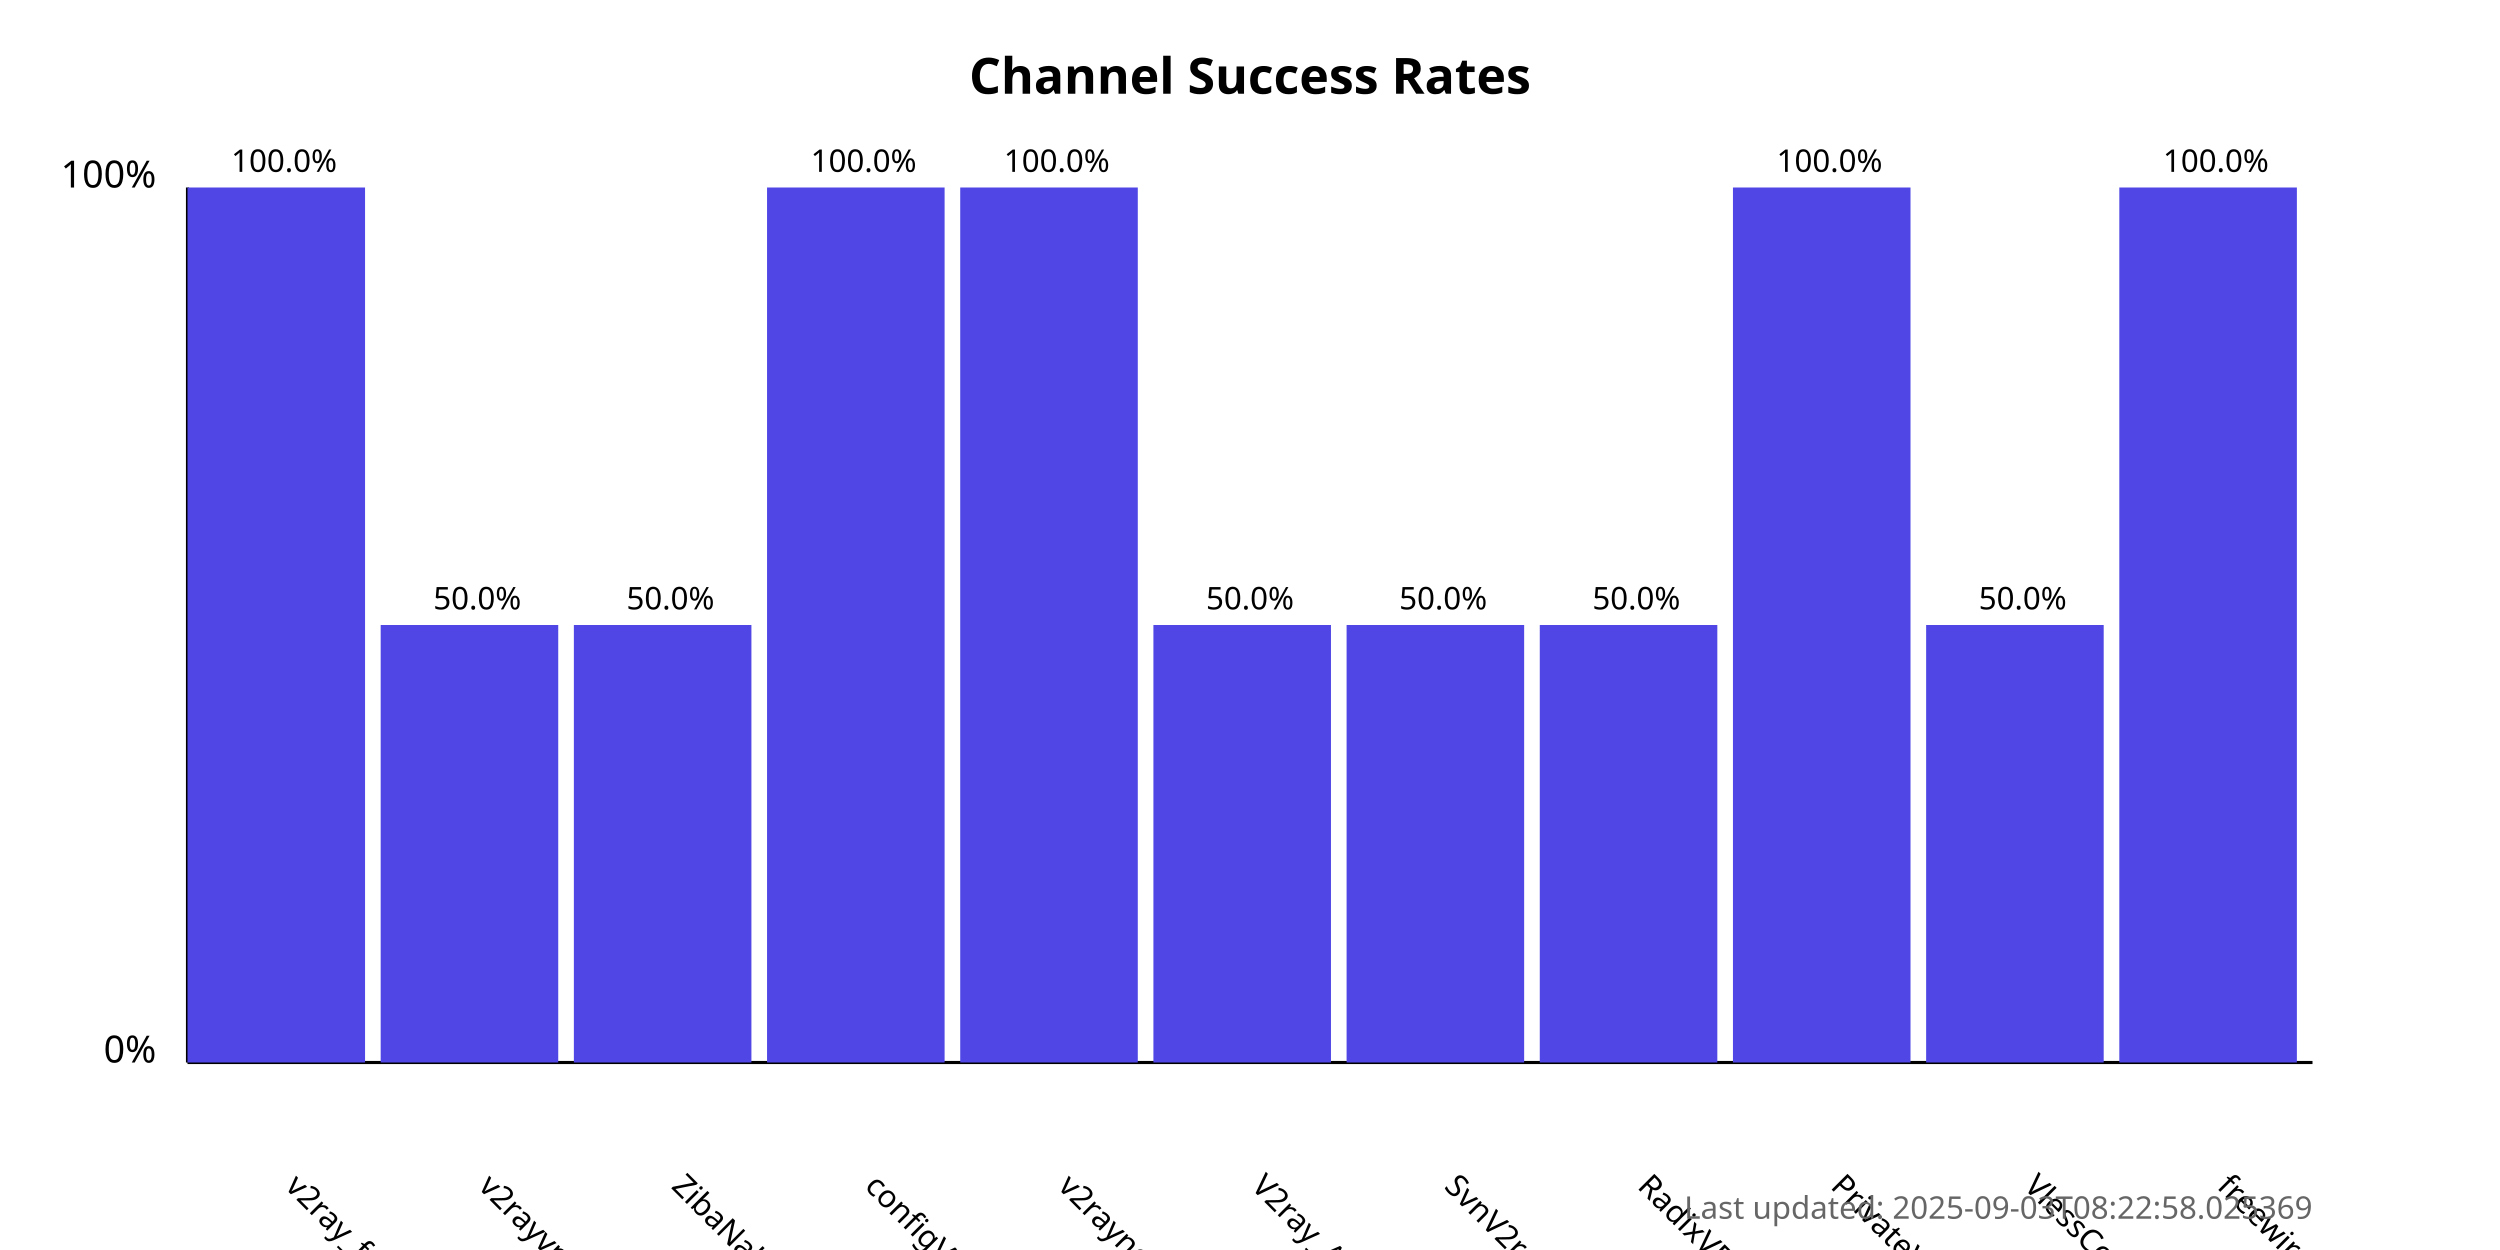
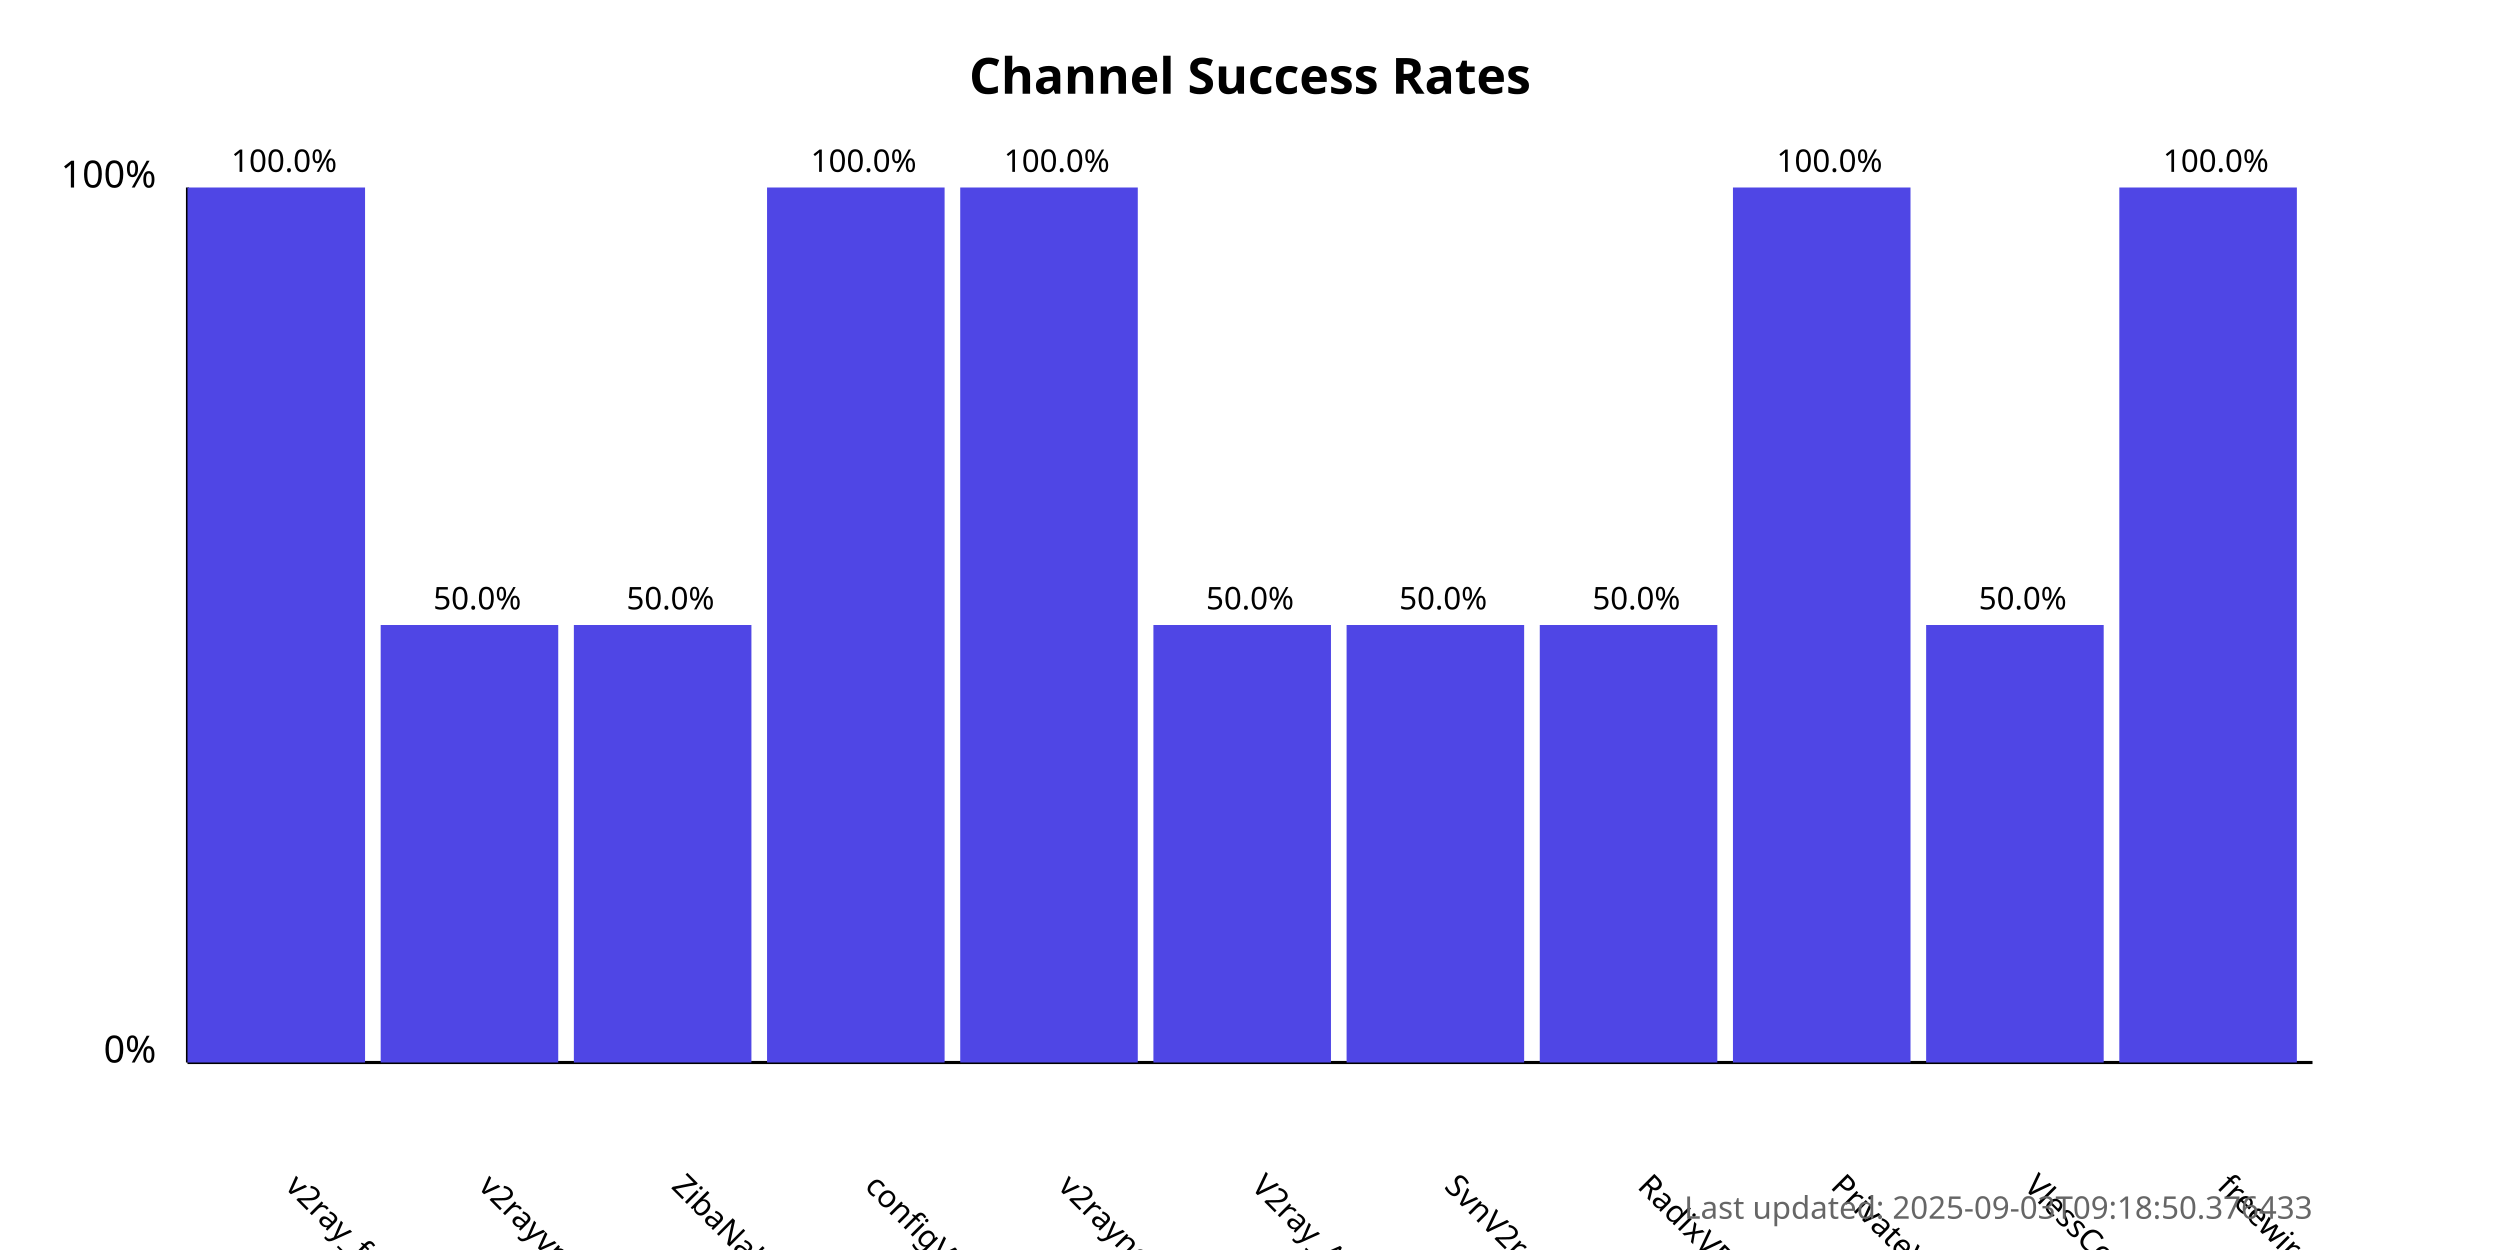
<svg xmlns="http://www.w3.org/2000/svg" width="800" height="400">
  <style>
            .chart-title { font: bold 16px sans-serif; }
            .axis-label { font: 12px sans-serif; }
            .tick-label { font: 10px sans-serif; }
            .bar { fill: #4f46e5; }
            .bar:hover { fill: #6366f1; }
            .timestamp { font: 10px sans-serif; fill: #666; }
        </style>
  <text x="400.0" y="30" text-anchor="middle" class="chart-title">
            Channel Success Rates
        </text>
  <line x1="60" y1="340" x2="60" y2="60" stroke="black" stroke-width="1" />
  <line x1="60" y1="340" x2="740" y2="340" stroke="black" stroke-width="1" />
  <text x="50" y="340" text-anchor="end" class="axis-label">0%</text>
  <text x="50" y="60" text-anchor="end" class="axis-label">100%</text>
  <g>
    <rect x="60" y="60.0" width="56.818" height="280.0" class="bar" />
    <text x="90.909" y="380" transform="rotate(45, 90.90909, 380)" text-anchor="start" class="tick-label">
                v2ray_free_conf
            </text>
    <text x="90.909" y="55.0" text-anchor="middle" class="tick-label">
                100.0%
            </text>
  </g>
  <g>
    <rect x="121.818" y="200.0" width="56.818" height="140.0" class="bar" />
    <text x="152.727" y="380" transform="rotate(45, 152.7273, 380)" text-anchor="start" class="tick-label">
                v2rayvpno
            </text>
    <text x="152.727" y="195.0" text-anchor="middle" class="tick-label">
                50.0%
            </text>
  </g>
  <g>
    <rect x="183.636" y="200.0" width="56.818" height="140.0" class="bar" />
    <text x="214.545" y="380" transform="rotate(45, 214.5455, 380)" text-anchor="start" class="tick-label">
                ZibaNabz
            </text>
    <text x="214.545" y="195.0" text-anchor="middle" class="tick-label">
                50.0%
            </text>
  </g>
  <g>
    <rect x="245.455" y="60.0" width="56.818" height="280.0" class="bar" />
    <text x="276.364" y="380" transform="rotate(45, 276.3636, 380)" text-anchor="start" class="tick-label">
                configV2rayForFree
            </text>
    <text x="276.364" y="55.0" text-anchor="middle" class="tick-label">
                100.0%
            </text>
  </g>
  <g>
    <rect x="307.273" y="60.0" width="56.818" height="280.0" class="bar" />
    <text x="338.182" y="380" transform="rotate(45, 338.1818, 380)" text-anchor="start" class="tick-label">
                v2rayngvpn
            </text>
    <text x="338.182" y="55.0" text-anchor="middle" class="tick-label">
                100.0%
            </text>
  </g>
  <g>
    <rect x="369.091" y="200.0" width="56.818" height="140.0" class="bar" />
    <text x="400.0" y="380" transform="rotate(45, 400.0, 380)" text-anchor="start" class="tick-label">
                V2ray_Alpha
            </text>
    <text x="400.0" y="195.0" text-anchor="middle" class="tick-label">
                50.0%
            </text>
  </g>
  <g>
    <rect x="430.909" y="200.0" width="56.818" height="140.0" class="bar" />
    <text x="461.818" y="380" transform="rotate(45, 461.8182, 380)" text-anchor="start" class="tick-label">
                SvnV2ray
            </text>
    <text x="461.818" y="195.0" text-anchor="middle" class="tick-label">
                50.0%
            </text>
  </g>
  <g>
    <rect x="492.727" y="200.0" width="56.818" height="140.0" class="bar" />
    <text x="523.636" y="380" transform="rotate(45, 523.6364, 380)" text-anchor="start" class="tick-label">
                RadixVPN
            </text>
    <text x="523.636" y="195.0" text-anchor="middle" class="tick-label">
                50.0%
            </text>
  </g>
  <g>
    <rect x="554.545" y="60.0" width="56.818" height="280.0" class="bar" />
    <text x="585.455" y="380" transform="rotate(45, 585.4545, 380)" text-anchor="start" class="tick-label">
                PrivateVPNs
            </text>
    <text x="585.455" y="55.0" text-anchor="middle" class="tick-label">
                100.0%
            </text>
  </g>
  <g>
    <rect x="616.364" y="200.0" width="56.818" height="140.0" class="bar" />
    <text x="647.273" y="380" transform="rotate(45, 647.2727, 380)" text-anchor="start" class="tick-label">
                VlessConfig
            </text>
    <text x="647.273" y="195.0" text-anchor="middle" class="tick-label">
                50.0%
            </text>
  </g>
  <g>
    <rect x="678.182" y="60.0" width="56.818" height="280.0" class="bar" />
    <text x="709.091" y="380" transform="rotate(45, 709.0909, 380)" text-anchor="start" class="tick-label">
                freewireguard
            </text>
    <text x="709.091" y="55.0" text-anchor="middle" class="tick-label">
                100.0%
            </text>
  </g>
  <text x="740" y="390" text-anchor="end" class="timestamp">
-             Last updated: 2025-09-03T08:22:58.025369
+             Last updated: 2025-09-03T09:18:50.376433
        </text>
</svg>
